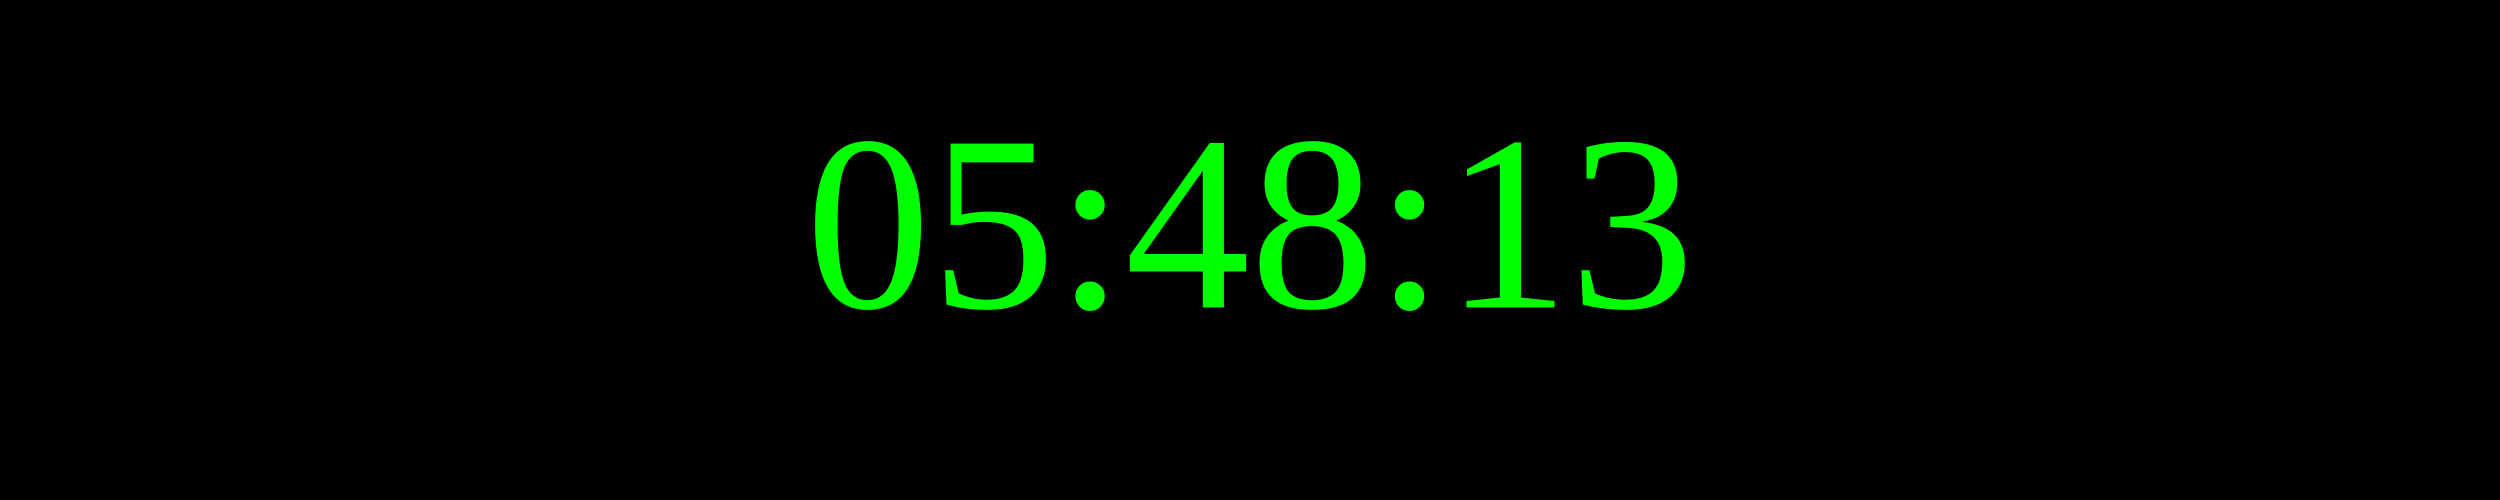
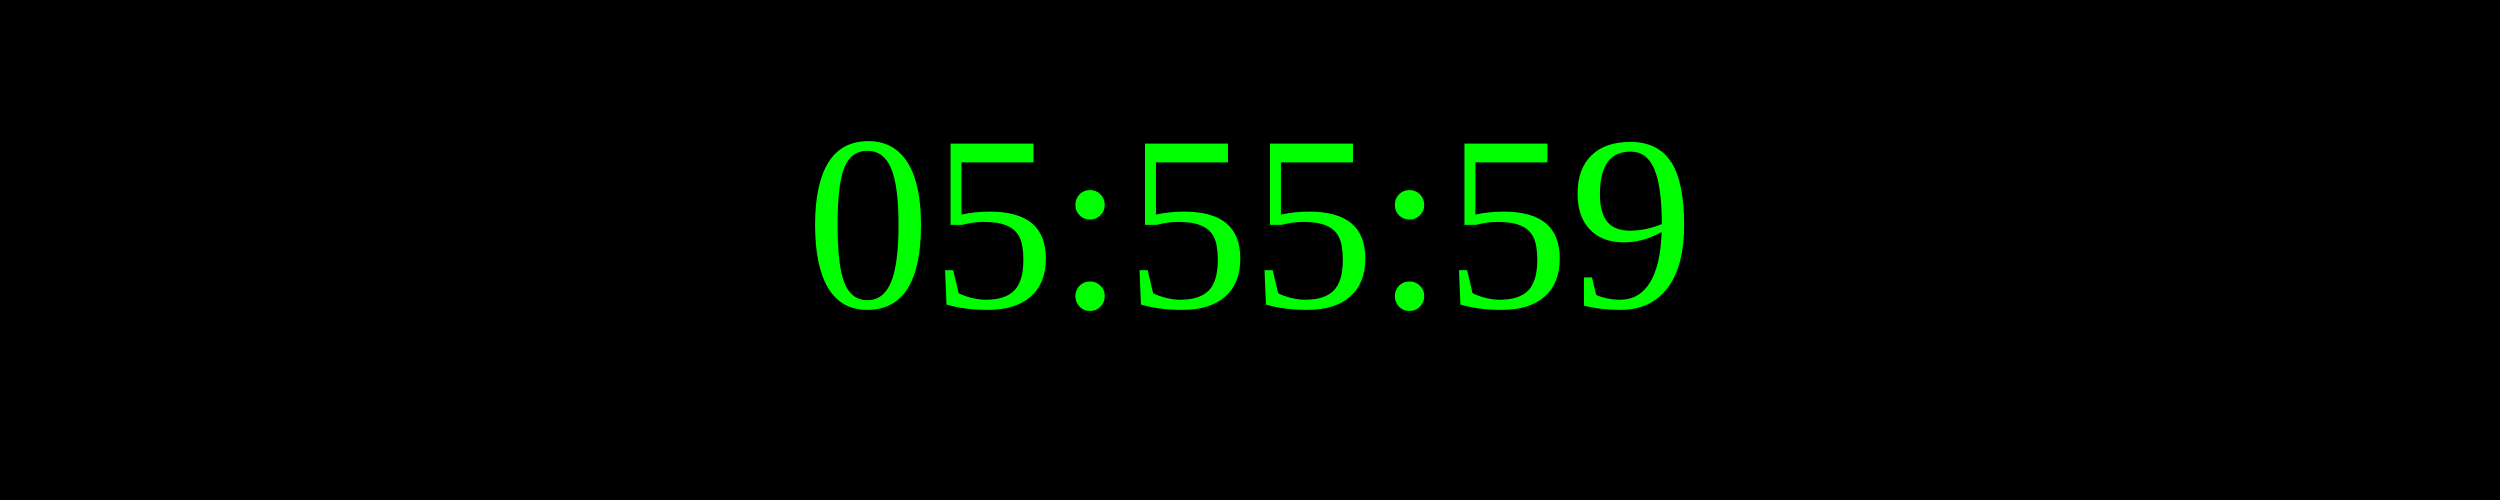
<svg xmlns="http://www.w3.org/2000/svg" width="250" height="50">
  <rect width="100%" height="100%" fill="black" />
  <text x="50%" y="50%" font-size="25" fill="lime" text-anchor="middle" dominant-baseline="middle">
- 05:48:13
+ 05:55:59
</text>
</svg>
